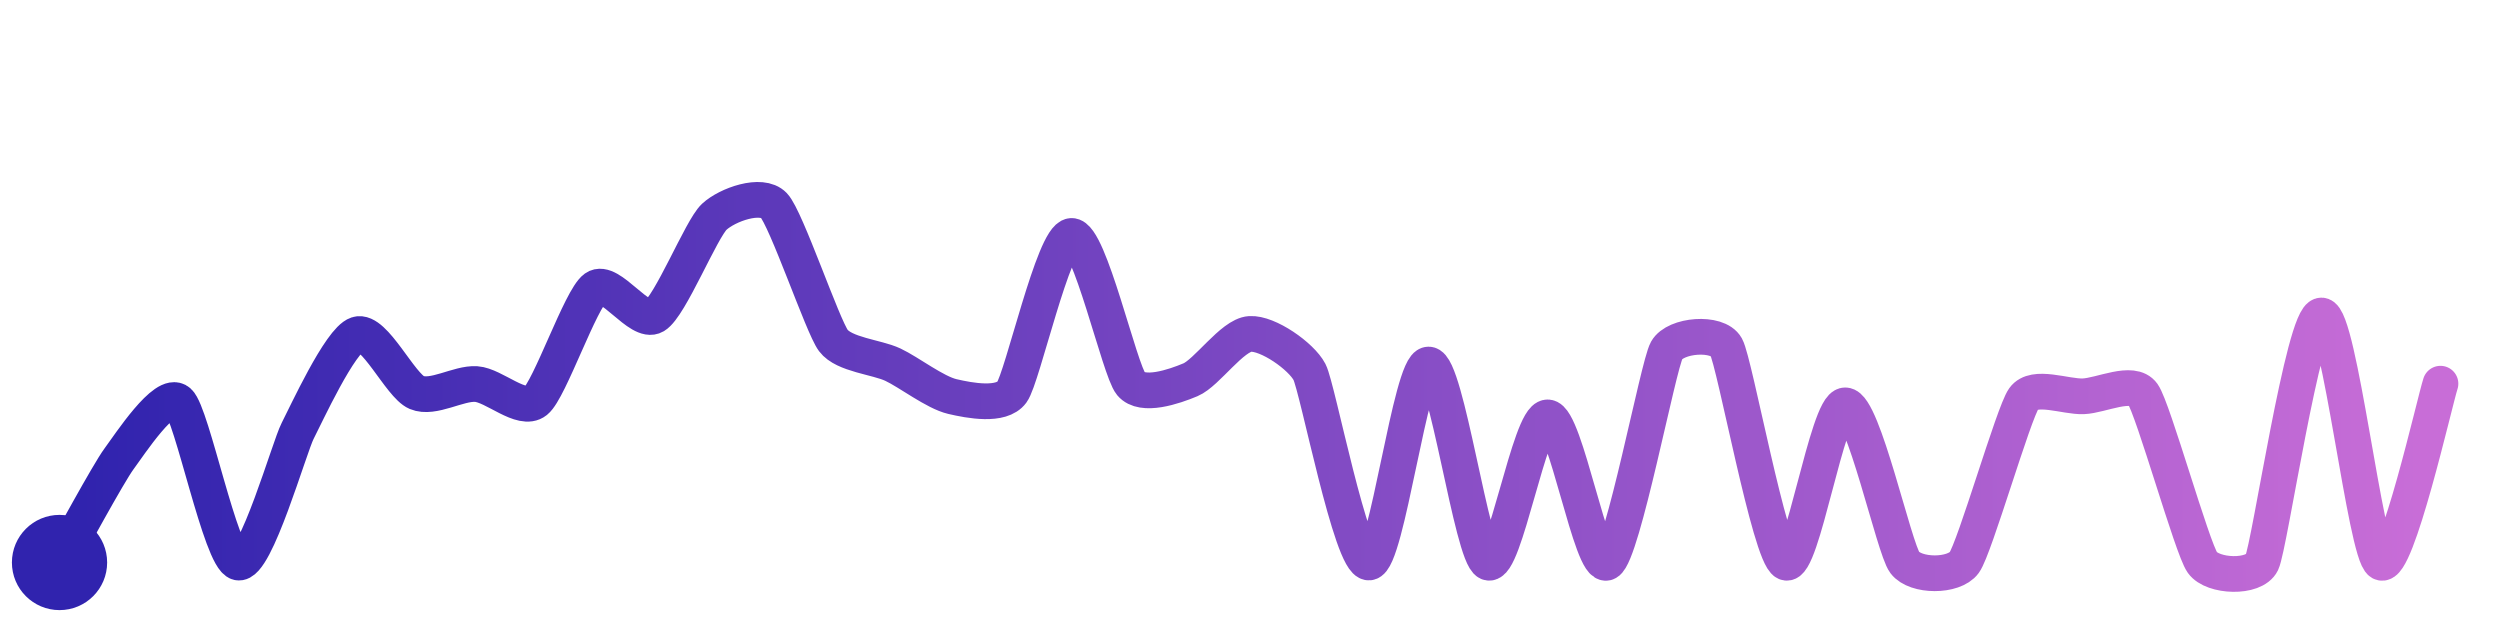
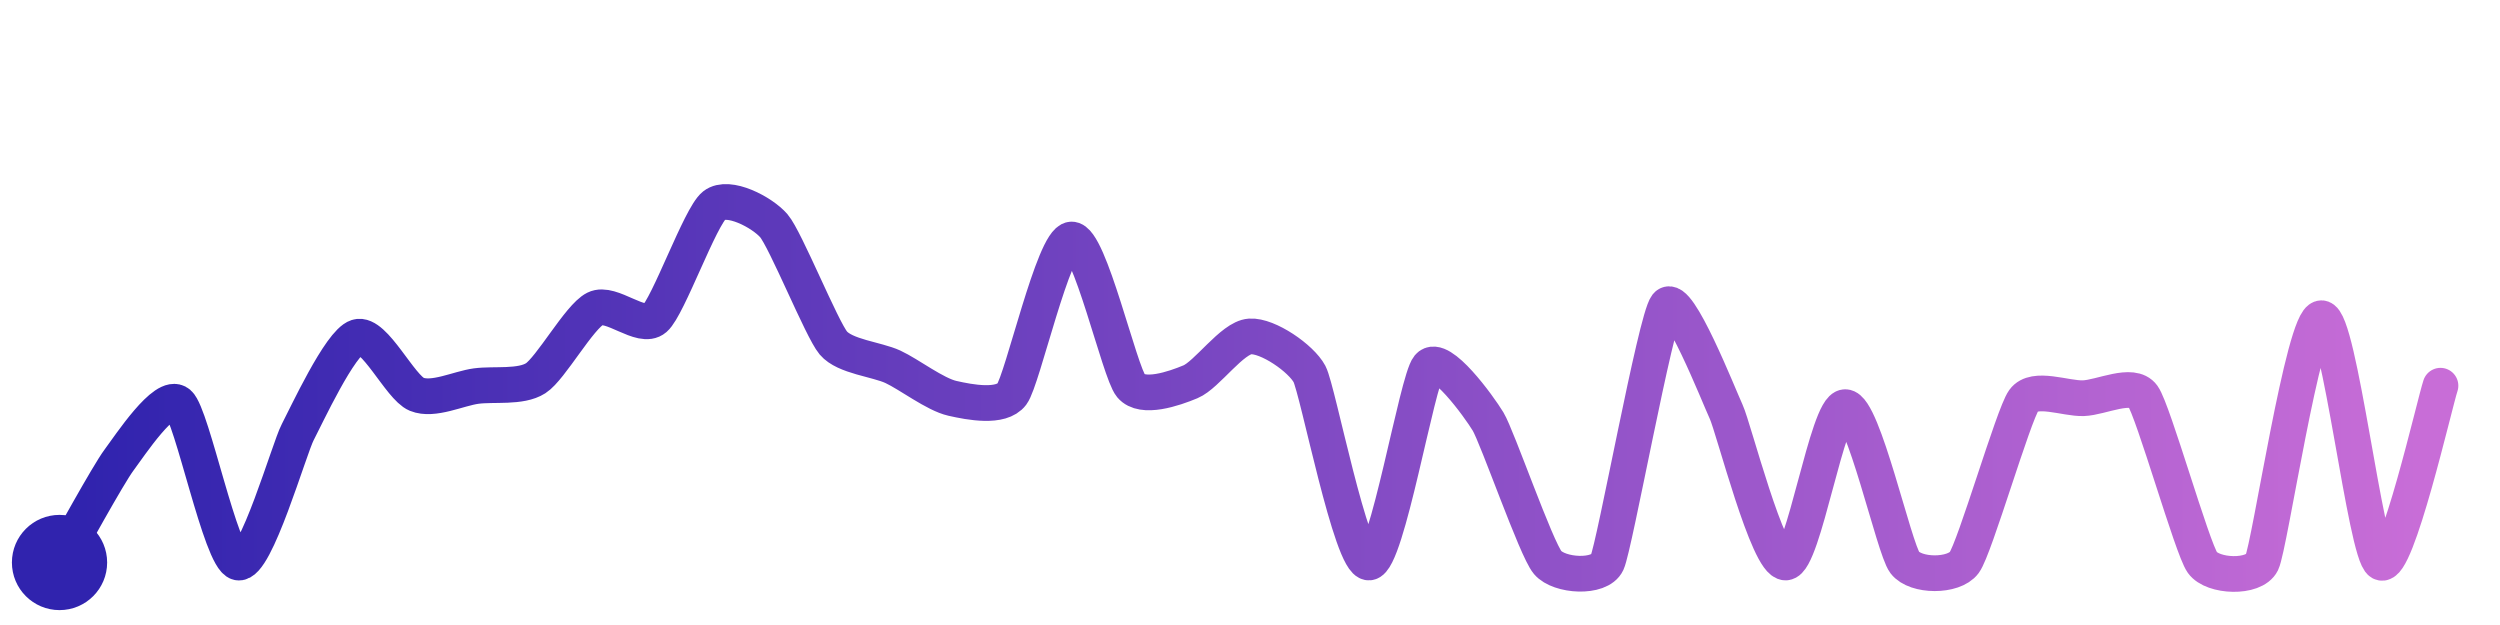
<svg xmlns="http://www.w3.org/2000/svg" width="200" height="50" viewBox="0 0 210 50">
  <defs>
    <linearGradient id="stroke" x1="0%" y1="0%" x2="100%" y2="0%">
      <stop stop-color="#3023AE" offset="0%" />
      <stop stop-color="#C86DD7" offset="100%" />
    </linearGradient>
  </defs>
-   <path stroke="url(#stroke)" stroke-width="3" stroke-linejoin="round" stroke-linecap="round" d="M5.00 46 C 5.75 44.70, 9.11 38.49, 10.00 37.29 S 13.87 31.50, 15.00 32.49 S 18.54 45.64, 20.00 46.00 S 24.31 36.28, 25.00 34.95 S 28.57 27.31, 30.00 26.84 S 33.62 31.14, 35.00 31.72 S 38.50 30.91, 40.00 31.01 S 43.83 33.38, 45.00 32.44 S 48.78 23.82, 50.00 22.95 S 53.71 26.05, 55.00 25.28 S 58.90 17.98, 60.00 16.96 S 63.96 14.92, 65.00 16.00 S 69.10 26.15, 70.00 27.35 S 73.64 28.74, 75.00 29.38 S 78.54 31.72, 80.00 32.06 S 84.11 32.90, 85.00 31.69 S 88.50 18.67, 90.00 18.57 S 94.04 29.84, 95.00 30.99 S 98.62 31.23, 100.00 30.65 S 103.50 26.90, 105.00 26.80 S 109.31 28.67, 110.00 30.00 S 113.50 46.09, 115.00 46.00 S 118.50 29.37, 120.00 29.37 S 123.63 45.39, 125.00 46.00 S 128.50 33.81, 130.00 33.81 S 133.69 46.74, 135.00 46.00 S 139.27 29.49, 140.00 28.18 S 144.27 26.58, 145.00 27.89 S 148.65 45.34, 150.00 46.00 S 153.50 32.80, 155.00 32.80 S 159.09 44.80, 160.00 46.00 S 164.12 47.21, 165.00 46.00 S 169.13 33.45, 170.00 32.23 S 173.50 32.10, 175.00 32.04 S 179.13 30.64, 180.00 31.86 S 184.13 44.78, 185.00 46.00 S 189.35 47.35, 190.00 46.00 S 193.50 25.25, 195.00 25.25 S 198.70 45.25, 200.00 46.00 S 204.53 32.40, 205.00 30.98" fill="none">
-     <animate attributeName="stroke-dashoffset" from="438.879" to="0" dur="2.2s" />
-     <animate attributeName="stroke-dasharray" from="438.879" to="438.879" />
+   <path stroke="url(#stroke)" stroke-width="3" stroke-linejoin="round" stroke-linecap="round" d="M5.00 46 C 5.75 44.70, 9.10 38.59, 10.00 37.39 S 13.86 31.66, 15.00 32.63 S 18.54 45.65, 20.00 46.00 S 24.30 36.40, 25.00 35.07 S 28.57 27.51, 30.00 27.06 S 33.61 31.30, 35.00 31.87 S 38.51 31.38, 40.00 31.18 S 43.74 31.33, 45.00 30.52 S 48.66 25.35, 50.00 24.68 S 53.87 26.49, 55.00 25.51 S 58.82 16.92, 60.00 16.00 S 64.02 16.58, 65.00 17.71 S 69.03 26.41, 70.00 27.56 S 73.64 28.93, 75.00 29.56 S 78.54 31.88, 80.00 32.21 S 84.10 33.05, 85.00 31.85 S 88.50 18.98, 90.00 18.87 S 94.04 30.01, 95.00 31.16 S 98.61 31.40, 100.00 30.82 S 103.50 27.11, 105.00 27.01 S 109.30 28.85, 110.00 30.17 S 113.50 46.09, 115.00 46.00 S 119.03 30.70, 120.00 29.55 S 124.22 32.87, 125.00 34.16 S 129.03 44.85, 130.00 46.00 S 134.37 47.36, 135.00 46.00 S 139.07 25.59, 140.00 24.41 S 144.37 31.98, 145.00 33.34 S 148.50 46.06, 150.00 46.00 S 153.50 32.95, 155.00 32.95 S 159.09 44.81, 160.00 46.00 S 164.11 47.21, 165.00 46.00 S 169.12 33.60, 170.00 32.38 S 173.50 32.25, 175.00 32.20 S 179.12 30.80, 180.00 32.02 S 184.13 44.78, 185.00 46.00 S 189.34 47.35, 190.00 46.00 S 193.50 25.48, 195.00 25.48 S 198.70 45.26, 200.00 46.00 S 204.52 32.57, 205.00 31.15" fill="none">
+     <animate attributeName="stroke-dashoffset" from="416.894" to="0" dur="2.2s" />
+     <animate attributeName="stroke-dasharray" from="416.894" to="416.894" />
  </path>
  <circle r="4" cx="5" cy="46" fill="#3023AE" />
-   <circle r="4" cx="205" cy="30.981" fill="#C86DD7" opacity="0">
+   <circle r="4" cx="205" cy="31.147" fill="#C86DD7" opacity="0">
    <animate attributeName="opacity" from="0" to="1" dur="0.1s" begin="2.2s" fill="freeze" />
  </circle>
</svg>
